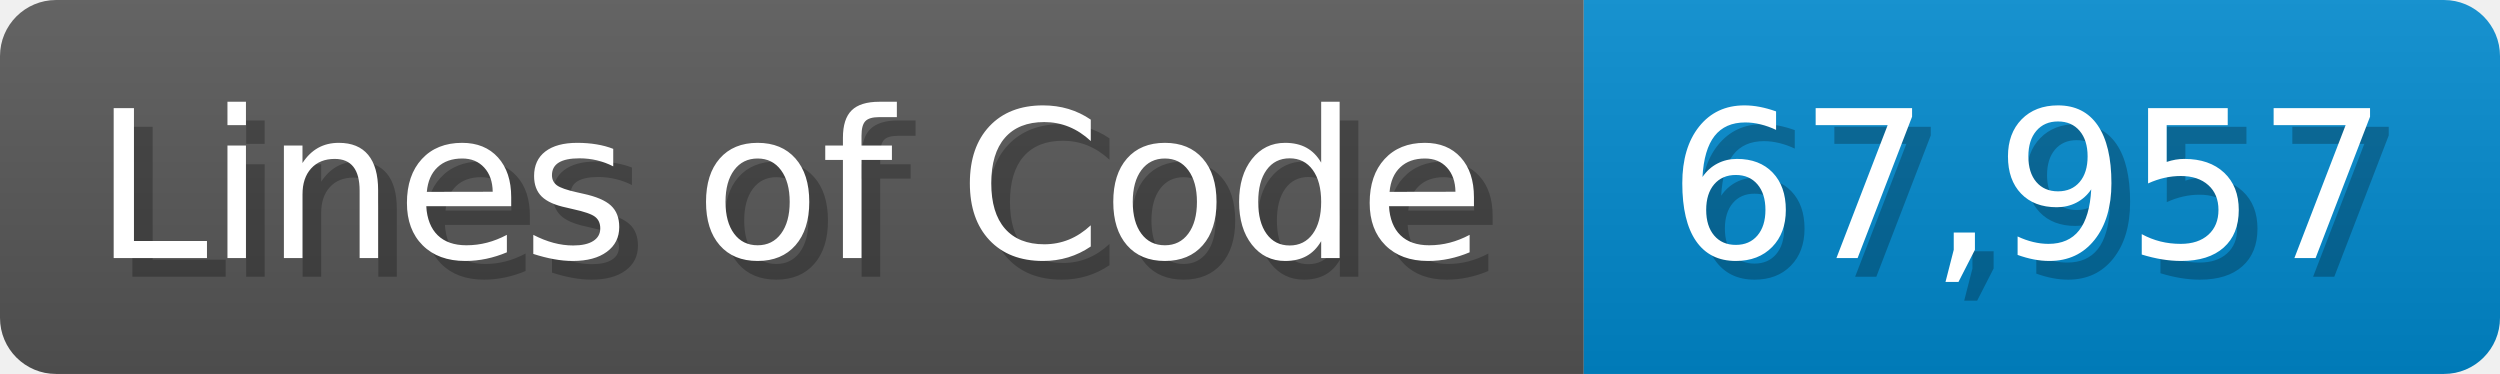
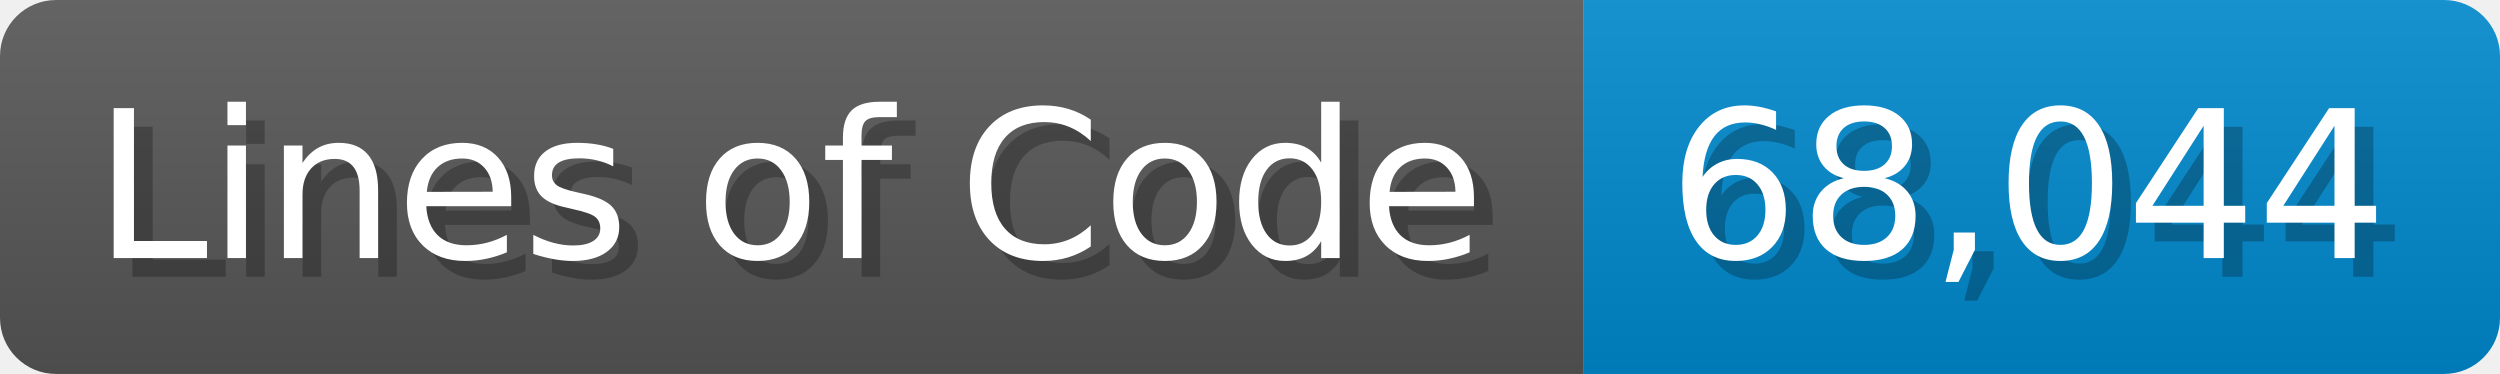
<svg xmlns="http://www.w3.org/2000/svg" width="133.7" height="20" viewBox="0 0 1337 200">
  <linearGradient id="a" x2="0" y2="100%">
    <stop offset="0" stop-opacity=".1" stop-color="#EEE" />
    <stop offset="1" stop-opacity=".1" />
  </linearGradient>
  <mask id="m">
    <rect width="1337" height="200" rx="30" fill="#FFF" />
  </mask>
  <g mask="url(#m)">
    <rect width="847" height="200" fill="#555" />
    <rect width="490" height="200" fill="#08C" x="847" />
    <rect width="1337" height="200" fill="url(#a)" />
  </g>
  <g fill="#fff" text-anchor="start" font-family="Verdana,DejaVu Sans,sans-serif" font-size="110">
    <text x="60" y="148" textLength="747" fill="#000" opacity="0.25">Lines of Code</text>
    <text x="50" y="138" textLength="747">Lines of Code</text>
-     <text x="902" y="148" textLength="390" fill="#000" opacity="0.25">67,957</text>
-     <text x="892" y="138" textLength="390">67,957</text>
+     <text x="902" y="148" textLength="390" fill="#000" opacity="0.25">68,044</text>
+     <text x="892" y="138" textLength="390">68,044</text>
  </g>
</svg>
